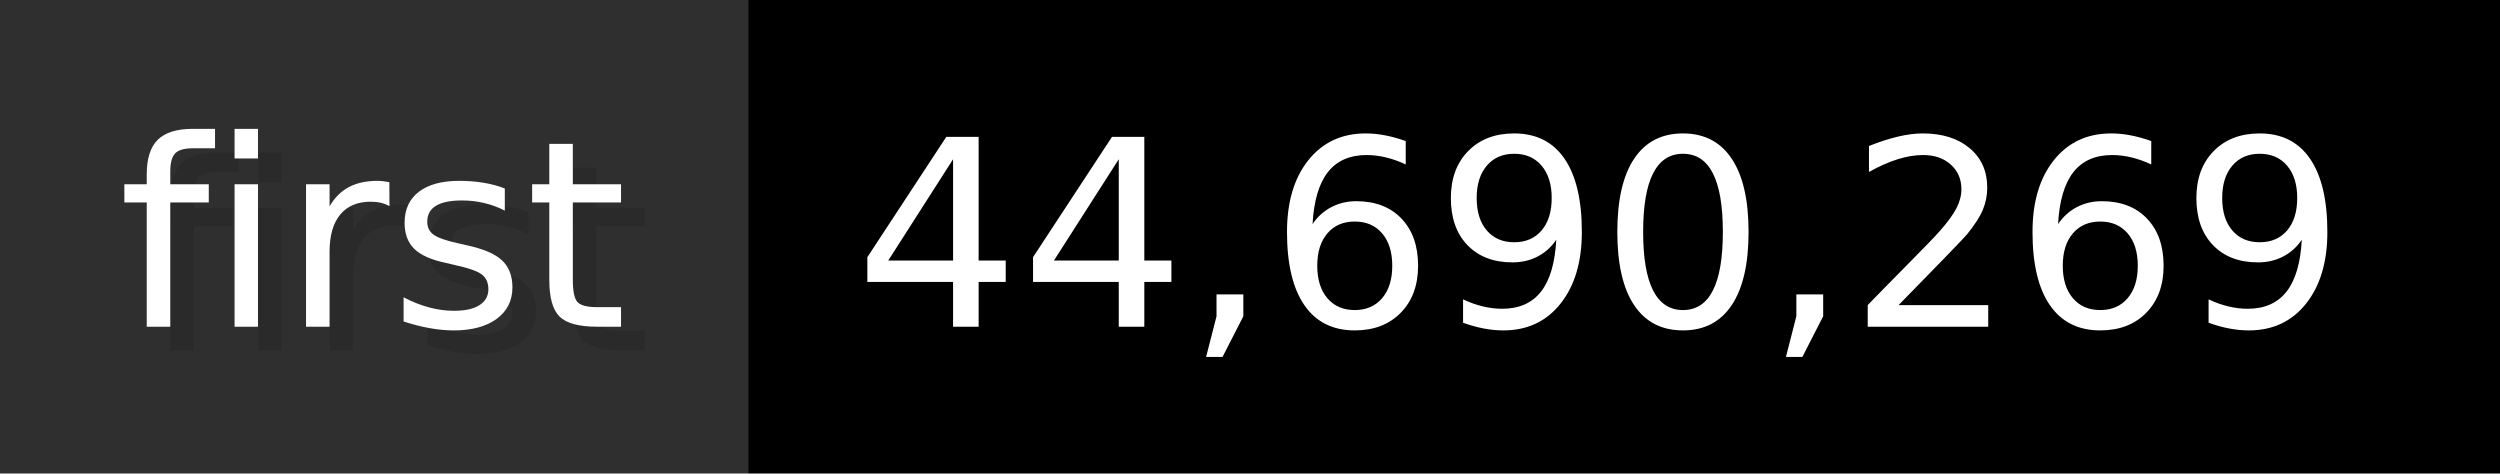
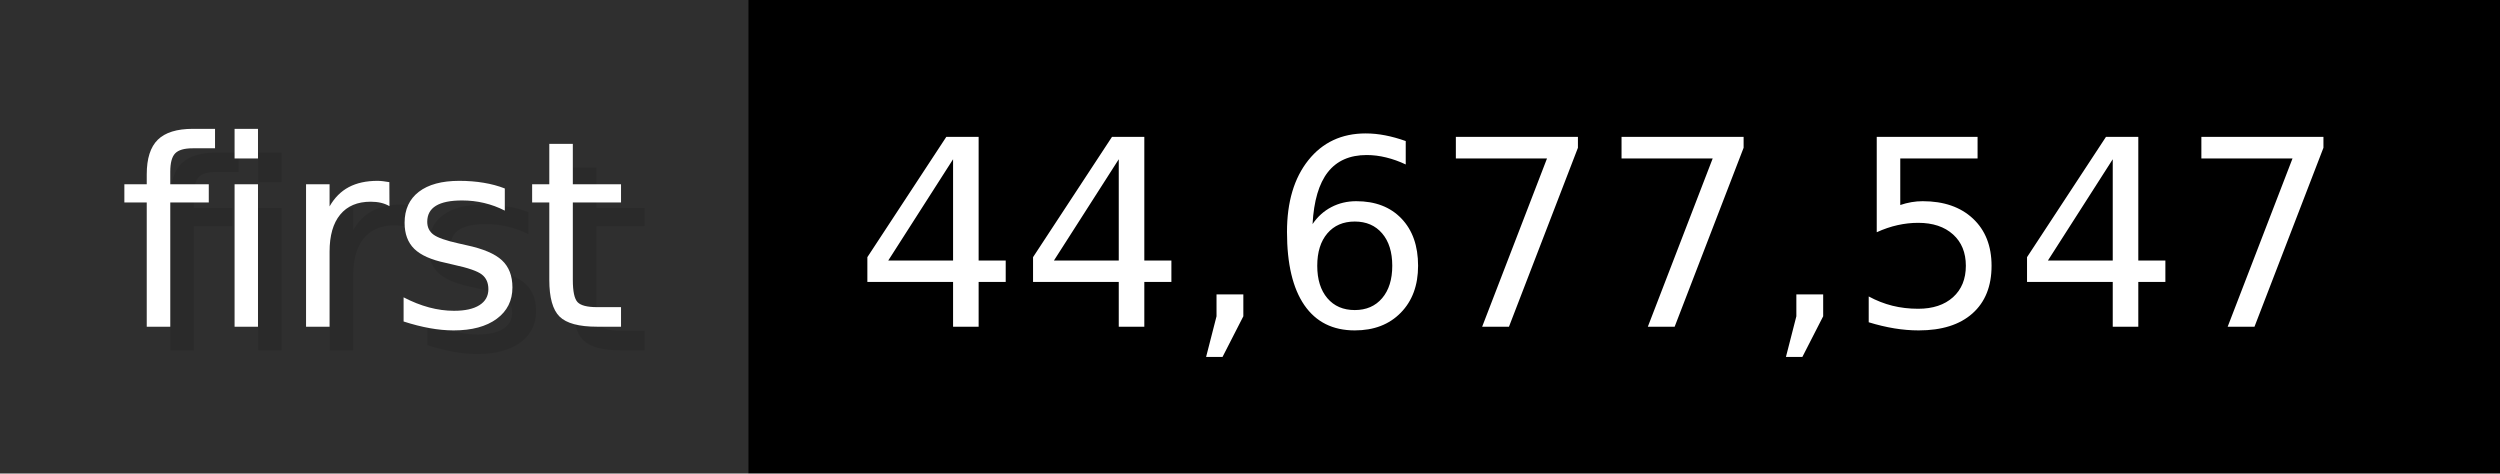
- <svg xmlns="http://www.w3.org/2000/svg" width="105.6" height="20" viewBox="0 0 1056 200" role="img" aria-label="first: 44,690,269">
+ <svg xmlns="http://www.w3.org/2000/svg" width="105.6" height="20" viewBox="0 0 1056 200" role="img" aria-label="first: 44,677,547">
  <g>
    <rect fill="#2F2F2F" width="316" height="200" />
    <rect fill="#" x="316" width="740" height="200" />
  </g>
  <g aria-hidden="true" fill="#fff" text-anchor="start" font-family="Verdana,DejaVu Sans,sans-serif" font-size="110">
    <text x="60" y="148" textLength="216" fill="#000" opacity="0.1">first</text>
    <text x="50" y="138" textLength="216">first</text>
-     <text x="371" y="148" textLength="640" fill="#000" opacity="0.1">44,690,269</text>
-     <text x="361" y="138" textLength="640">44,690,269</text>
+     <text x="371" y="148" textLength="640" fill="#000" opacity="0.1">44,677,547</text>
+     <text x="361" y="138" textLength="640">44,677,547</text>
  </g>
</svg>
